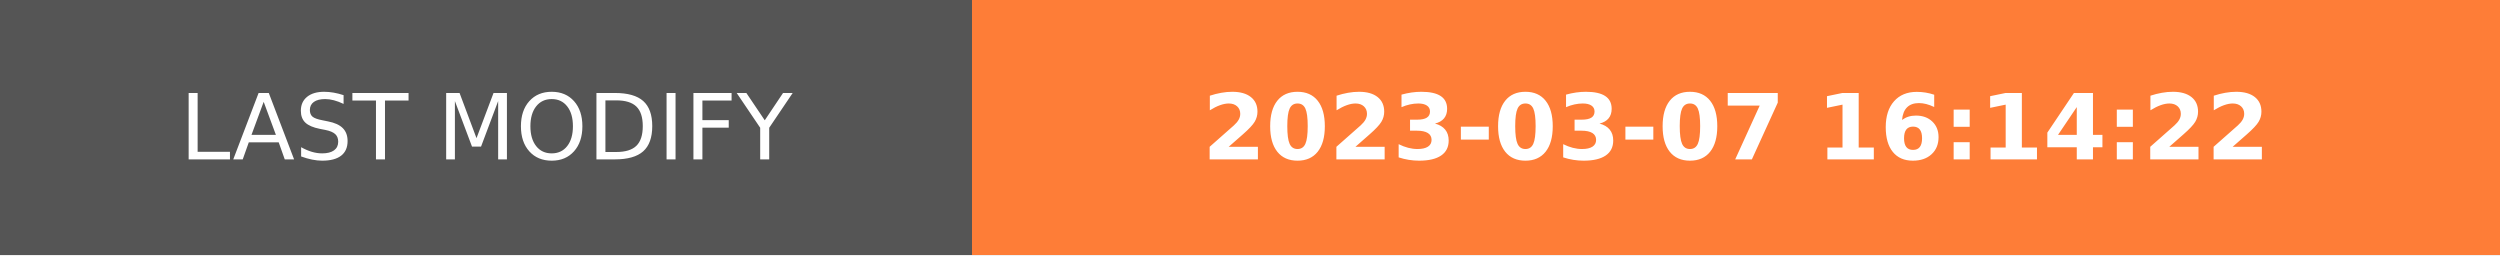
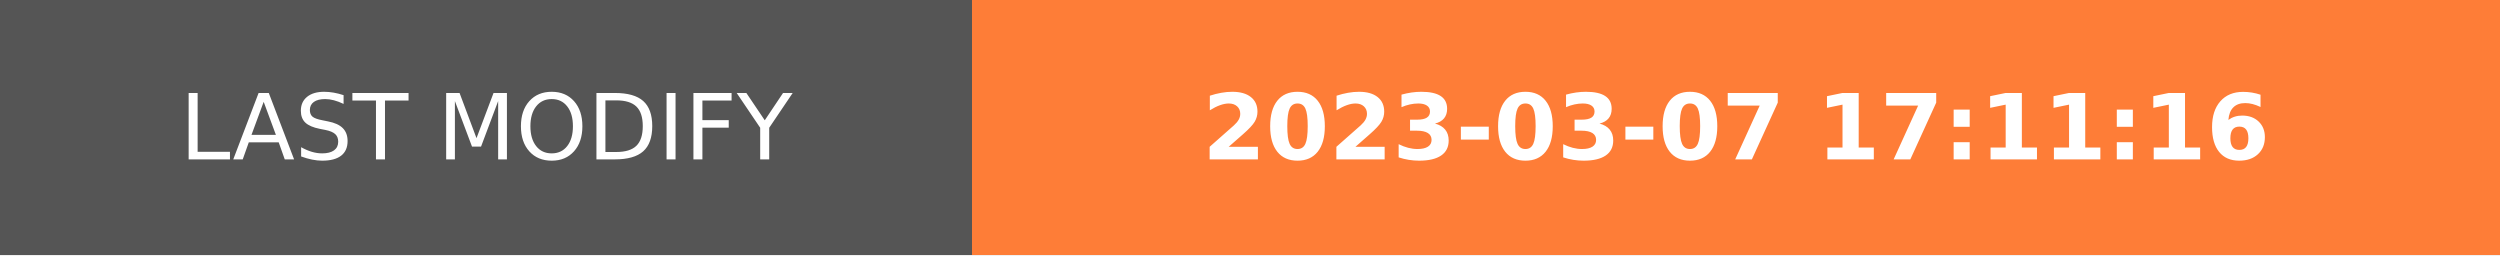
- <svg xmlns="http://www.w3.org/2000/svg" width="274.5" height="28" role="img" aria-label="LAST MODIFY: 2023-03-07 16:14:22">
+ <svg xmlns="http://www.w3.org/2000/svg" width="274.5" height="28" role="img" aria-label="LAST MODIFY: 2023-03-07 17:11:16">
  <g shape-rendering="crispEdges">
    <rect width="106.75" height="28" fill="#555" />
    <rect x="106.75" width="167.75" height="28" fill="#fe7d37" />
  </g>
  <g fill="#fff" text-anchor="middle" font-family="Verdana,Geneva,DejaVu Sans,sans-serif" text-rendering="geometricPrecision" font-size="100">
    <text transform="scale(.1)" x="533.75" y="175" textLength="827.5" fill="#fff">LAST MODIFY</text>
-     <text transform="scale(.1)" x="1906.25" y="175" textLength="1437.5" fill="#fff" font-weight="bold">2023-03-07 16:14:22</text>
+     <text transform="scale(.1)" x="1906.25" y="175" textLength="1437.5" fill="#fff" font-weight="bold">2023-03-07 17:11:16</text>
  </g>
</svg>
